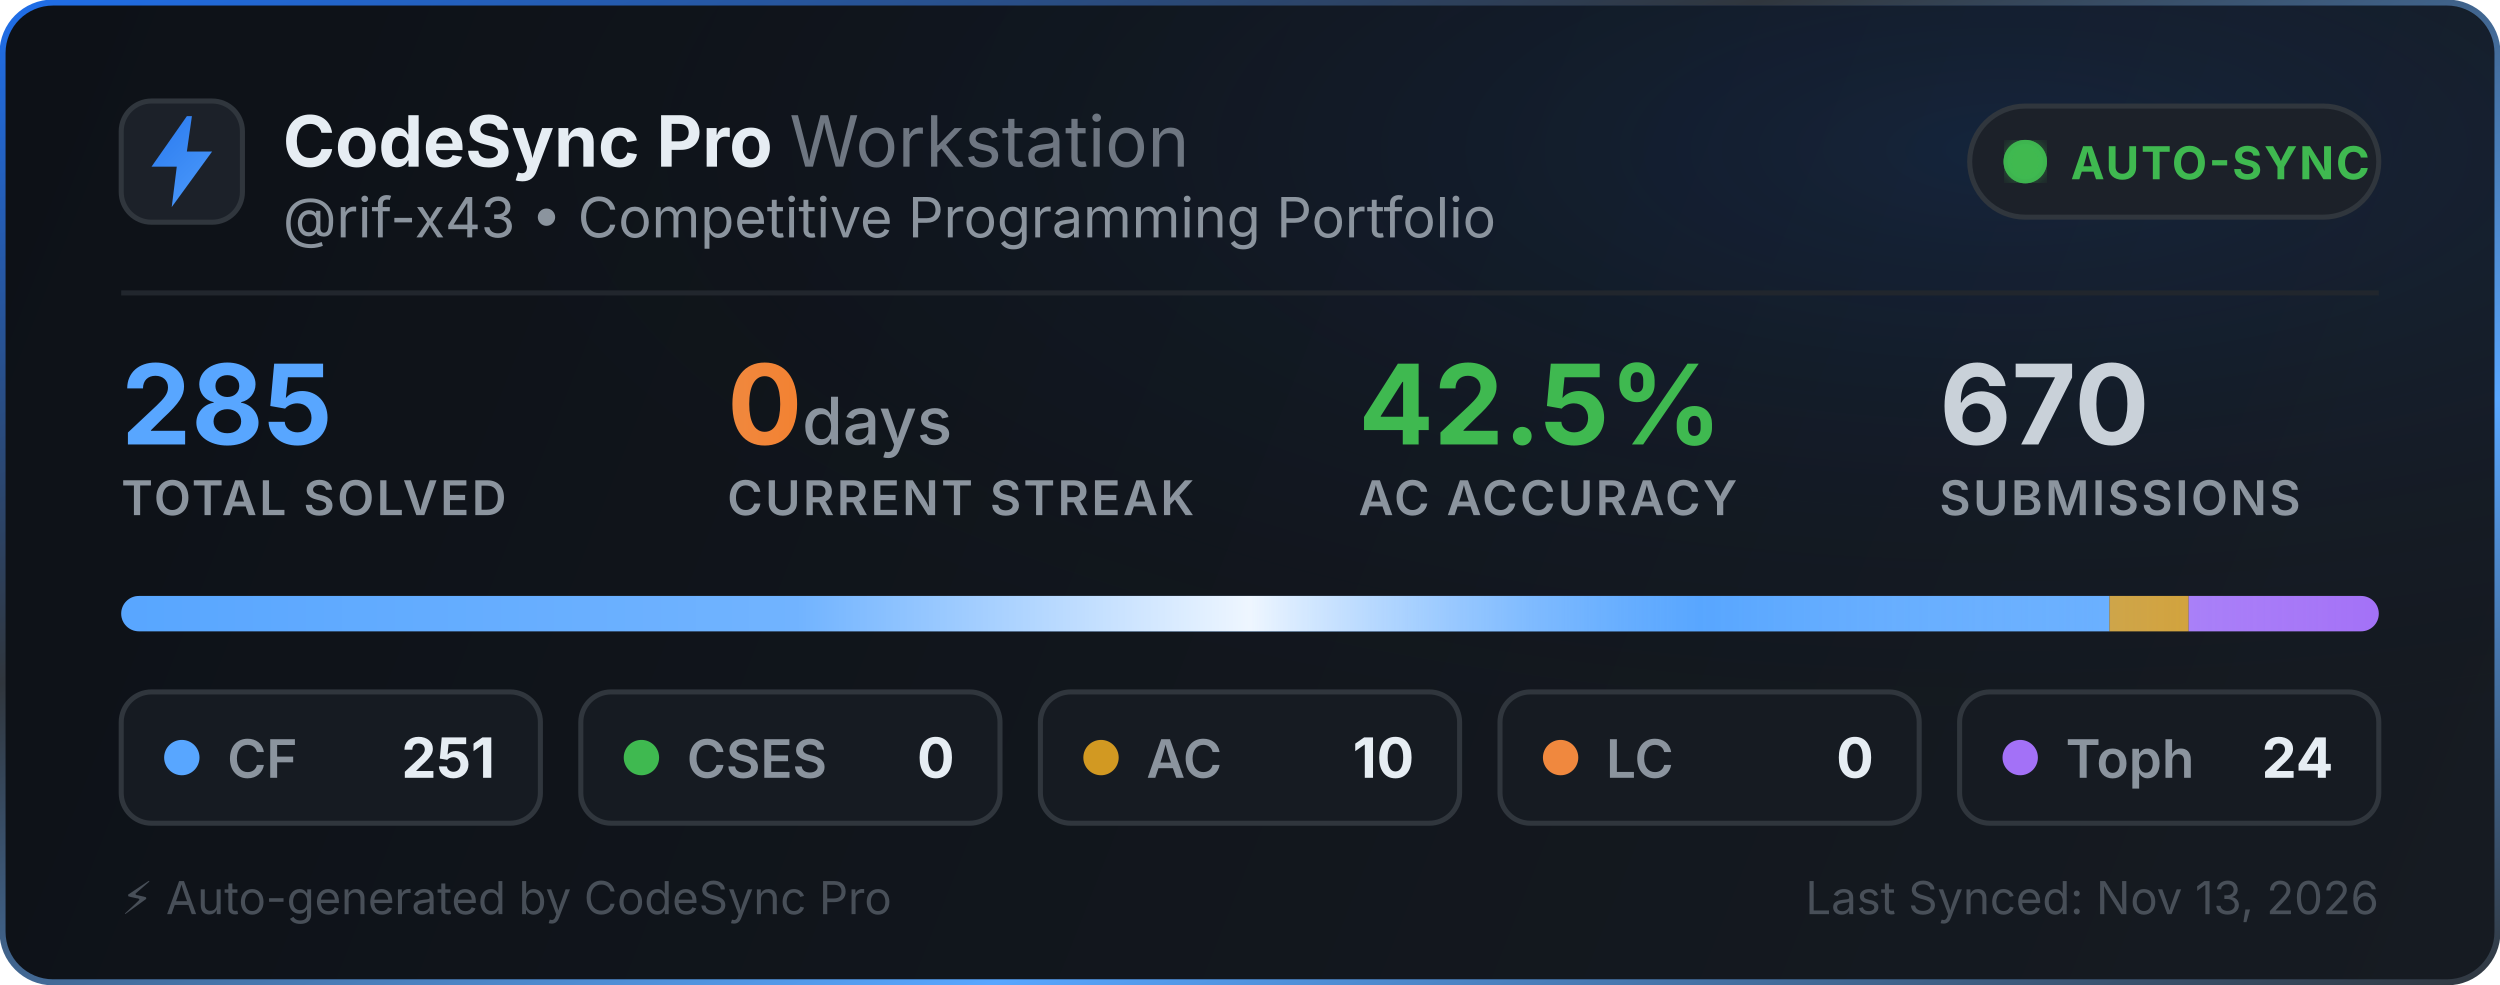
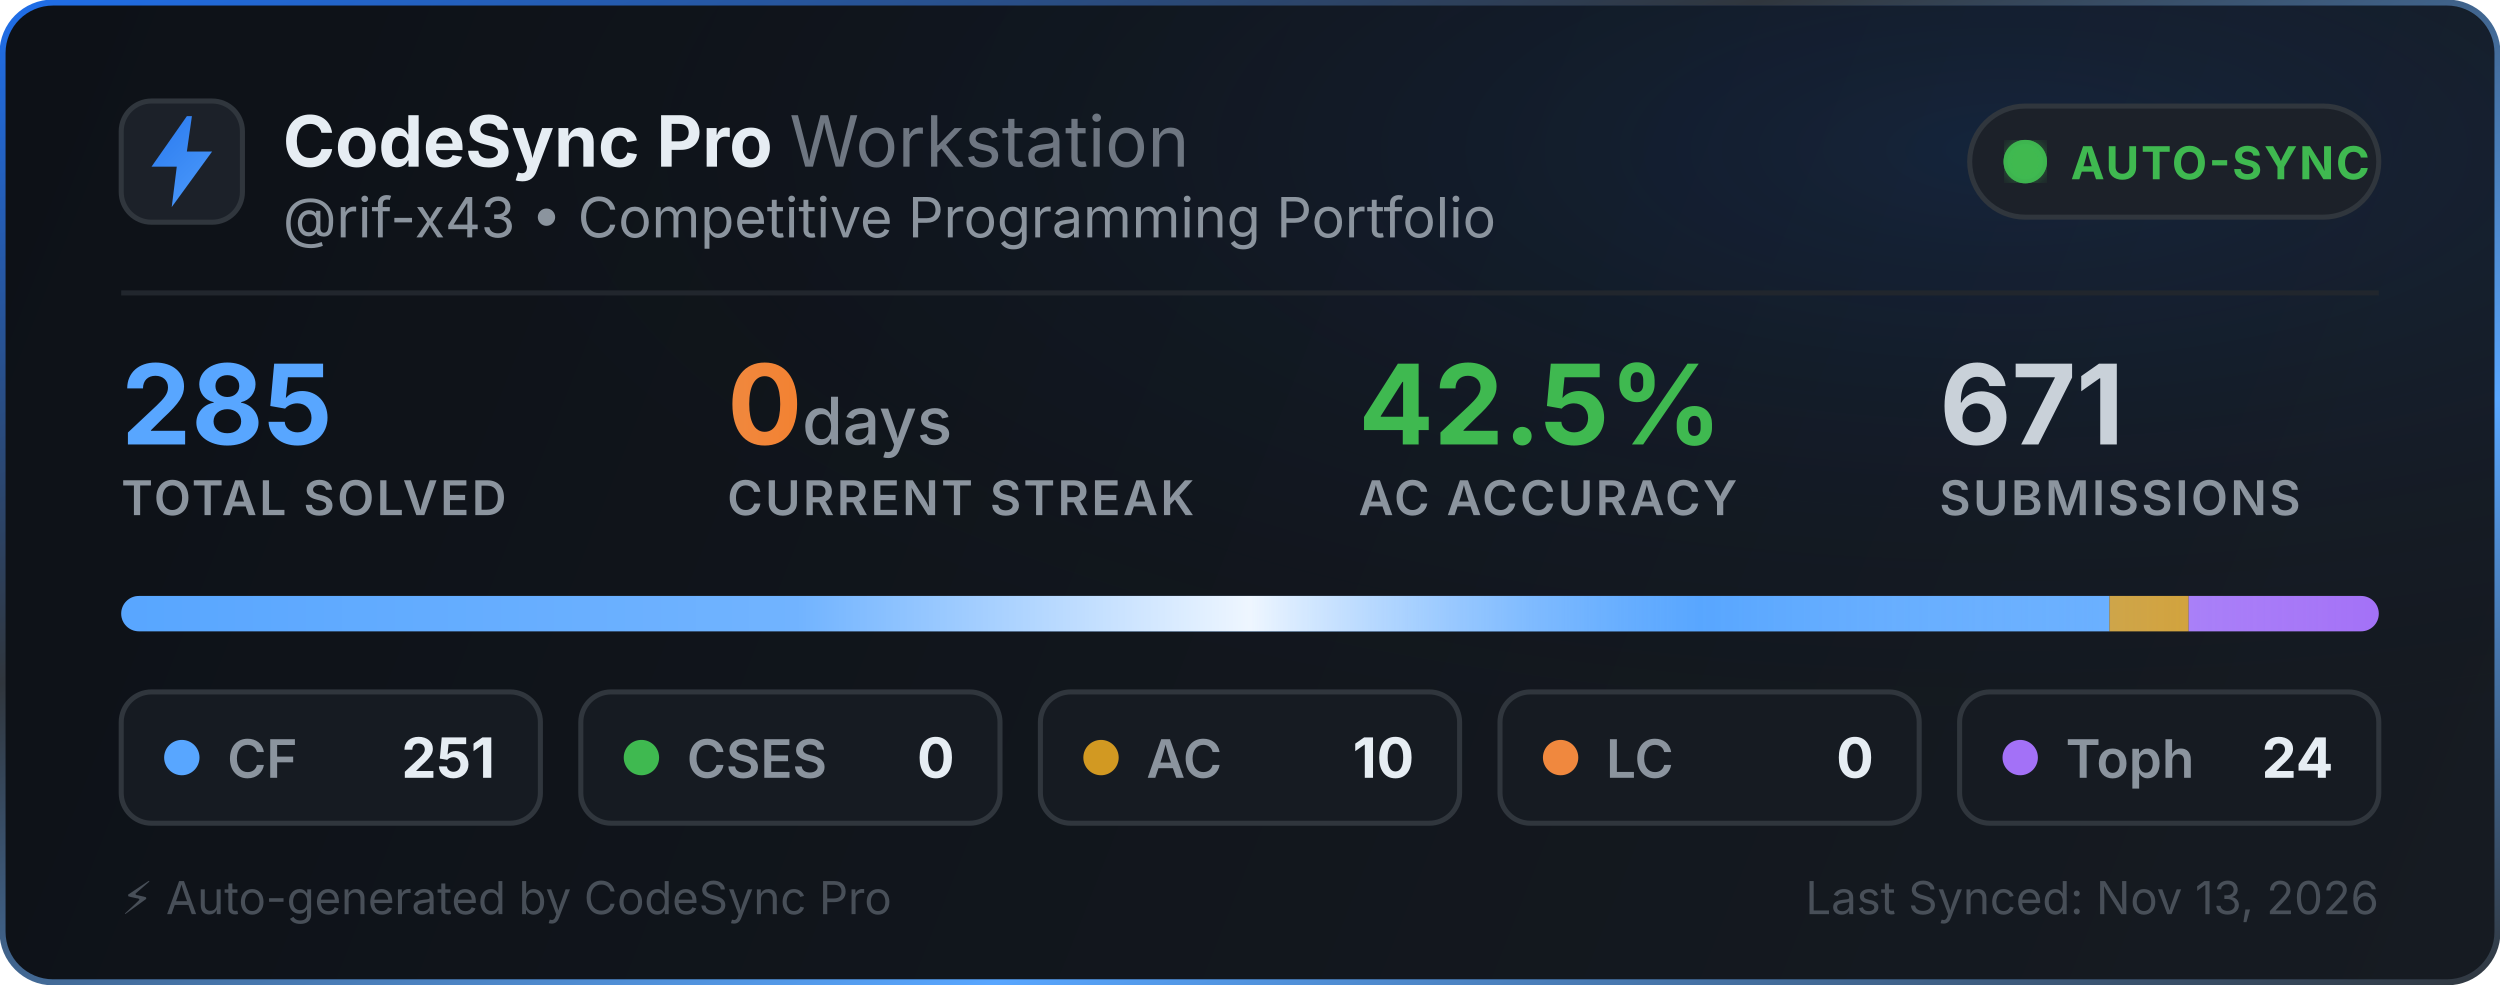
<svg xmlns="http://www.w3.org/2000/svg" width="495" height="195" viewBox="0 0 495 195" fill="none">
  <defs>
    <linearGradient id="bg" x1="0" y1="0" x2="495" y2="195" gradientUnits="userSpaceOnUse">
      <stop offset="0%" stop-color="#0d1117" />
      <stop offset="100%" stop-color="#161b22" />
    </linearGradient>
    <linearGradient id="border-flow" x1="0%" y1="0%" x2="100%" y2="100%">
      <stop offset="0%" stop-color="#1f6feb">
        <animate attributeName="stop-color" values="#1f6feb; #58a6ff; #3fb950; #1f6feb" dur="6s" repeatCount="indefinite" />
      </stop>
      <stop offset="35%" stop-color="#30363d">
        <animate attributeName="stop-color" values="#30363d; #1f6feb; #30363d; #30363d" dur="6s" repeatCount="indefinite" />
      </stop>
      <stop offset="70%" stop-color="#58a6ff">
        <animate attributeName="stop-color" values="#58a6ff; #3fb950; #1f6feb; #58a6ff" dur="6s" repeatCount="indefinite" />
      </stop>
      <stop offset="100%" stop-color="#30363d">
        <animate attributeName="stop-color" values="#30363d; #30363d; #58a6ff; #30363d" dur="6s" repeatCount="indefinite" />
      </stop>
    </linearGradient>
    <radialGradient id="aurora" cx="80%" cy="15%" r="65%">
      <stop offset="0%" stop-color="#1f6feb" stop-opacity="0.14">
        <animate attributeName="stop-opacity" values="0.06; 0.22; 0.06" dur="3.5s" repeatCount="indefinite" />
      </stop>
      <stop offset="100%" stop-color="#0d1117" stop-opacity="0" />
    </radialGradient>
    <linearGradient id="icon-grad" x1="0" y1="0" x2="24" y2="24" gradientUnits="userSpaceOnUse">
      <stop offset="0%" stop-color="#1f6feb">
        <animate attributeName="stop-color" values="#1f6feb; #58a6ff; #388bfd; #1f6feb" dur="2.5s" repeatCount="indefinite" />
      </stop>
      <stop offset="100%" stop-color="#58a6ff">
        <animate attributeName="stop-color" values="#58a6ff; #79c0ff; #1f6feb; #58a6ff" dur="2.5s" repeatCount="indefinite" />
      </stop>
    </linearGradient>
    <linearGradient id="streak-flame" x1="0%" y1="0%" x2="100%" y2="0%">
      <stop offset="0%" stop-color="#f0883e">
        <animate attributeName="stop-color" values="#f0883e; #ff7b72; #f97316; #f0883e" dur="2.2s" repeatCount="indefinite" />
      </stop>
      <stop offset="100%" stop-color="#f97316">
        <animate attributeName="stop-color" values="#f97316; #f0883e; #ff7b72; #f97316" dur="2.2s" repeatCount="indefinite" />
      </stop>
    </linearGradient>
    <linearGradient id="laser-sweep" x1="0%" y1="0%" x2="100%" y2="0%">
      <stop offset="0%" stop-color="#ffffff" stop-opacity="0" />
      <stop offset="30%" stop-color="#ffffff" stop-opacity="0.15" />
      <stop offset="50%" stop-color="#ffffff" stop-opacity="0.9" />
      <stop offset="70%" stop-color="#58a6ff" stop-opacity="0.45" />
      <stop offset="100%" stop-color="#ffffff" stop-opacity="0" />
      <animate attributeName="x1" values="-150%; 150%" dur="2.4s" repeatCount="indefinite" />
      <animate attributeName="x2" values="-50%; 250%" dur="2.4s" repeatCount="indefinite" />
    </linearGradient>
    <clipPath id="bar-clip">
      <rect x="24" y="118" width="447" height="7" rx="3.5" />
    </clipPath>
    <filter id="glow">
      <feGaussianBlur stdDeviation="2" result="blur" />
      <feMerge>
        <feMergeNode in="blur" />
        <feMergeNode in="SourceGraphic" />
      </feMerge>
    </filter>
  </defs>
  <style>
    .title { font-family: -apple-system, BlinkMacSystemFont, "Segoe UI", Inter, Helvetica, Arial, sans-serif; font-size: 14px; font-weight: 700; fill: #e6edf3; }
    .subtitle { font-family: -apple-system, BlinkMacSystemFont, "Segoe UI", Inter, Helvetica, Arial, sans-serif; font-size: 11px; fill: #8b949e; }
    .stat-val { font-family: -apple-system, BlinkMacSystemFont, "Segoe UI", Inter, Helvetica, Arial, sans-serif; font-weight: 700; }
    .stat-lbl { font-family: -apple-system, BlinkMacSystemFont, "Segoe UI", Inter, Helvetica, Arial, sans-serif; font-size: 9.5px; font-weight: 600; fill: #8b949e; letter-spacing: 0.5px; }
  </style>
  <rect x="0.5" y="0.5" width="494" height="194" rx="10" fill="url(#bg)" stroke="url(#border-flow)" stroke-width="1.2" />
  <rect x="1" y="1" width="493" height="193" rx="10" fill="url(#aurora)" pointer-events="none" />
  <g transform="translate(24, 20)">
    <rect width="24" height="24" rx="6" fill="#1c2129" stroke="#30363d" stroke-width="1" />
    <path d="M13 3L6 13h5l-1 8 8-11h-5l1-7z" fill="url(#icon-grad)" />
  </g>
  <g>
    <text x="56" y="33" class="title">CodeSync Pro <tspan font-weight="400" fill="#6e7681">Workstation</tspan>
    </text>
    <text x="56" y="47" class="subtitle">@rif-x43 • Competitive Programming Portfolio</text>
  </g>
  <g transform="translate(390, 21)">
    <rect width="81" height="22" rx="11" fill="#1c2129" stroke="#30363d" stroke-width="1" />
    <circle cx="11" cy="11" r="3.5" fill="#3fb950" filter="url(#glow)" />
    <circle cx="11" cy="11" r="3.5" fill="none" stroke="#3fb950" stroke-width="1.6" opacity="0.8">
      <animate attributeName="r" values="3.5; 10" dur="2s" repeatCount="indefinite" />
      <animate attributeName="opacity" values="0.85; 0" dur="2s" repeatCount="indefinite" />
      <animate attributeName="stroke-width" values="1.6; 0.2" dur="2s" repeatCount="indefinite" />
    </circle>
    <circle cx="11" cy="11" r="3.5" fill="none" stroke="#3fb950" stroke-width="1.6" opacity="0.8">
      <animate attributeName="r" values="3.5; 10" dur="2s" begin="1s" repeatCount="indefinite" />
      <animate attributeName="opacity" values="0.85; 0" dur="2s" begin="1s" repeatCount="indefinite" />
      <animate attributeName="stroke-width" values="1.6; 0.2" dur="2s" begin="1s" repeatCount="indefinite" />
    </circle>
    <text x="20" y="14.5" font-family="-apple-system, BlinkMacSystemFont, Segoe UI, Inter, Helvetica, Arial, sans-serif" font-size="9" font-weight="700" fill="#3fb950" letter-spacing="0.4px">AUTO-SYNC</text>
  </g>
  <line x1="24" y1="58" x2="471" y2="58" stroke="#21262d" stroke-width="1" />
  <g transform="translate(24, 68)">
    <g>
      <text x="0" y="20" class="stat-val" font-size="22" fill="#58a6ff">285</text>
      <text x="0" y="34" class="stat-lbl">TOTAL SOLVED</text>
    </g>
    <g>
      <text x="120" y="20" class="stat-val" font-size="22" fill="url(#streak-flame)">0<tspan font-size="13" font-weight="500" fill="#8b949e"> days</tspan>
      </text>
      <text x="120" y="34" class="stat-lbl">CURRENT STREAK</text>
    </g>
    <g>
      <text x="245" y="20" class="stat-val" font-size="22" fill="#3fb950">42.5%</text>
      <text x="245" y="34" class="stat-lbl">AC ACCURACY</text>
    </g>
    <g>
-       <text x="360" y="20" class="stat-val" font-size="22" fill="#c9d1d9">670</text>
+       <text x="360" y="20" class="stat-val" font-size="22" fill="#c9d1d9">671</text>
      <text x="360" y="34" class="stat-lbl">SUBMISSIONS</text>
    </g>
  </g>
  <g>
    <rect x="24" y="118" width="447" height="7" rx="3.5" fill="#21262d" />
    <g clip-path="url(#bar-clip)">
      <rect x="24" y="118" width="393.674" height="7" fill="#58a6ff" />
      <rect x="417.674" y="118" width="15.684" height="7" fill="#d29922" />
      <rect x="433.358" y="118" width="37.642" height="7" fill="#a371f7" />
      <rect x="24" y="118" width="447" height="7" fill="url(#laser-sweep)" />
    </g>
  </g>
  <g transform="translate(24, 137)">
    <rect width="83" height="26" rx="6" fill="#161b22" stroke="#30363d" stroke-width="1" />
    <circle cx="12" cy="13" r="3.5" fill="#58a6ff">
      <animate attributeName="r" values="3.0; 4.3; 3.0" dur="2s" repeatCount="indefinite" />
      <animate attributeName="opacity" values="0.75; 1; 0.75" dur="2s" repeatCount="indefinite" />
    </circle>
    <text x="21" y="17" font-family="-apple-system, BlinkMacSystemFont, Segoe UI, Inter, Helvetica, Arial, sans-serif" font-size="10.5" font-weight="600" fill="#8b949e">CF</text>
    <text x="74" y="17" text-anchor="end" font-family="-apple-system, BlinkMacSystemFont, Segoe UI, Inter, Helvetica, Arial, sans-serif" font-size="11" font-weight="700" fill="#e6edf3">251</text>
  </g>
  <g transform="translate(115, 137)">
    <rect width="83" height="26" rx="6" fill="#161b22" stroke="#30363d" stroke-width="1" />
    <circle cx="12" cy="13" r="3.5" fill="#3fb950">
      <animate attributeName="r" values="3.0; 4.3; 3.0" dur="2.25s" repeatCount="indefinite" />
      <animate attributeName="opacity" values="0.75; 1; 0.75" dur="2.25s" repeatCount="indefinite" />
    </circle>
    <text x="21" y="17" font-family="-apple-system, BlinkMacSystemFont, Segoe UI, Inter, Helvetica, Arial, sans-serif" font-size="10.5" font-weight="600" fill="#8b949e">CSES</text>
    <text x="74" y="17" text-anchor="end" font-family="-apple-system, BlinkMacSystemFont, Segoe UI, Inter, Helvetica, Arial, sans-serif" font-size="11" font-weight="700" fill="#e6edf3">0</text>
  </g>
  <g transform="translate(206, 137)">
    <rect width="83" height="26" rx="6" fill="#161b22" stroke="#30363d" stroke-width="1" />
    <circle cx="12" cy="13" r="3.5" fill="#d29922">
      <animate attributeName="r" values="3.0; 4.3; 3.0" dur="2.5s" repeatCount="indefinite" />
      <animate attributeName="opacity" values="0.75; 1; 0.75" dur="2.5s" repeatCount="indefinite" />
    </circle>
    <text x="21" y="17" font-family="-apple-system, BlinkMacSystemFont, Segoe UI, Inter, Helvetica, Arial, sans-serif" font-size="10.5" font-weight="600" fill="#8b949e">AC</text>
    <text x="74" y="17" text-anchor="end" font-family="-apple-system, BlinkMacSystemFont, Segoe UI, Inter, Helvetica, Arial, sans-serif" font-size="11" font-weight="700" fill="#e6edf3">10</text>
  </g>
  <g transform="translate(297, 137)">
    <rect width="83" height="26" rx="6" fill="#161b22" stroke="#30363d" stroke-width="1" />
    <circle cx="12" cy="13" r="3.5" fill="#f0883e">
      <animate attributeName="r" values="3.0; 4.3; 3.0" dur="2.75s" repeatCount="indefinite" />
      <animate attributeName="opacity" values="0.75; 1; 0.75" dur="2.75s" repeatCount="indefinite" />
    </circle>
    <text x="21" y="17" font-family="-apple-system, BlinkMacSystemFont, Segoe UI, Inter, Helvetica, Arial, sans-serif" font-size="10.5" font-weight="600" fill="#8b949e">LC</text>
    <text x="74" y="17" text-anchor="end" font-family="-apple-system, BlinkMacSystemFont, Segoe UI, Inter, Helvetica, Arial, sans-serif" font-size="11" font-weight="700" fill="#e6edf3">0</text>
  </g>
  <g transform="translate(388, 137)">
    <rect width="83" height="26" rx="6" fill="#161b22" stroke="#30363d" stroke-width="1" />
    <circle cx="12" cy="13" r="3.5" fill="#a371f7">
      <animate attributeName="r" values="3.0; 4.3; 3.0" dur="3s" repeatCount="indefinite" />
      <animate attributeName="opacity" values="0.75; 1; 0.75" dur="3s" repeatCount="indefinite" />
    </circle>
    <text x="21" y="17" font-family="-apple-system, BlinkMacSystemFont, Segoe UI, Inter, Helvetica, Arial, sans-serif" font-size="10.5" font-weight="600" fill="#8b949e">Toph</text>
    <text x="74" y="17" text-anchor="end" font-family="-apple-system, BlinkMacSystemFont, Segoe UI, Inter, Helvetica, Arial, sans-serif" font-size="11" font-weight="700" fill="#e6edf3">24</text>
  </g>
  <text x="24" y="181" font-family="-apple-system, BlinkMacSystemFont, Segoe UI, Inter, Helvetica, Arial, sans-serif" font-size="9" fill="#484f58">⚡ Auto-generated by CodeSync Pro</text>
  <text x="471" y="181" text-anchor="end" font-family="-apple-system, BlinkMacSystemFont, Segoe UI, Inter, Helvetica, Arial, sans-serif" font-size="9" fill="#484f58">Last Synced: Nov 13, 2026</text>
</svg>
